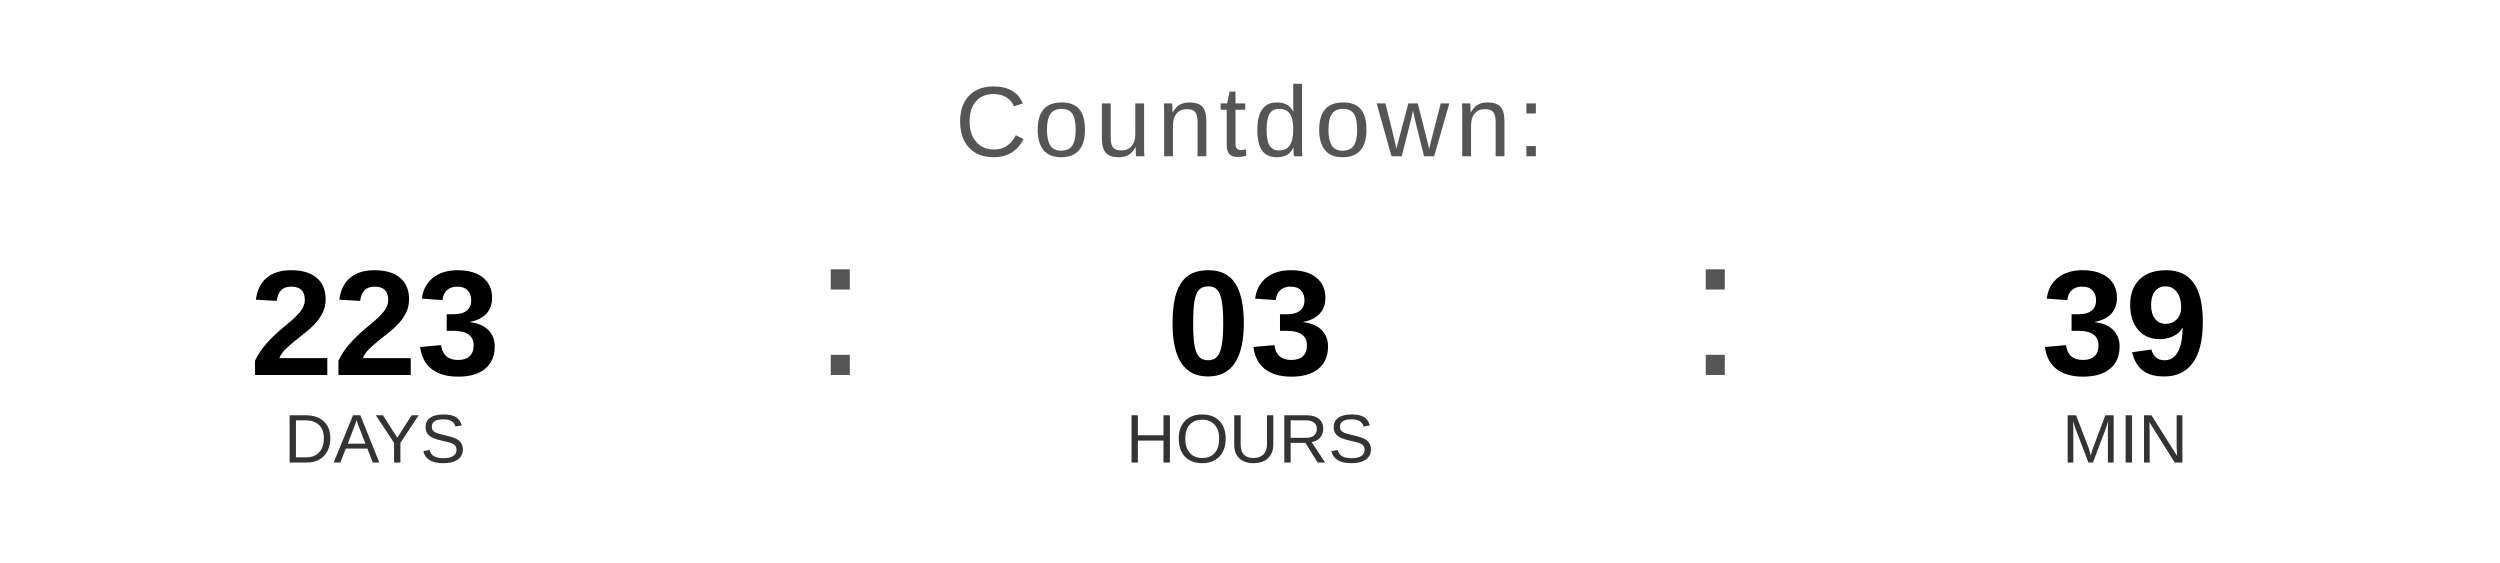
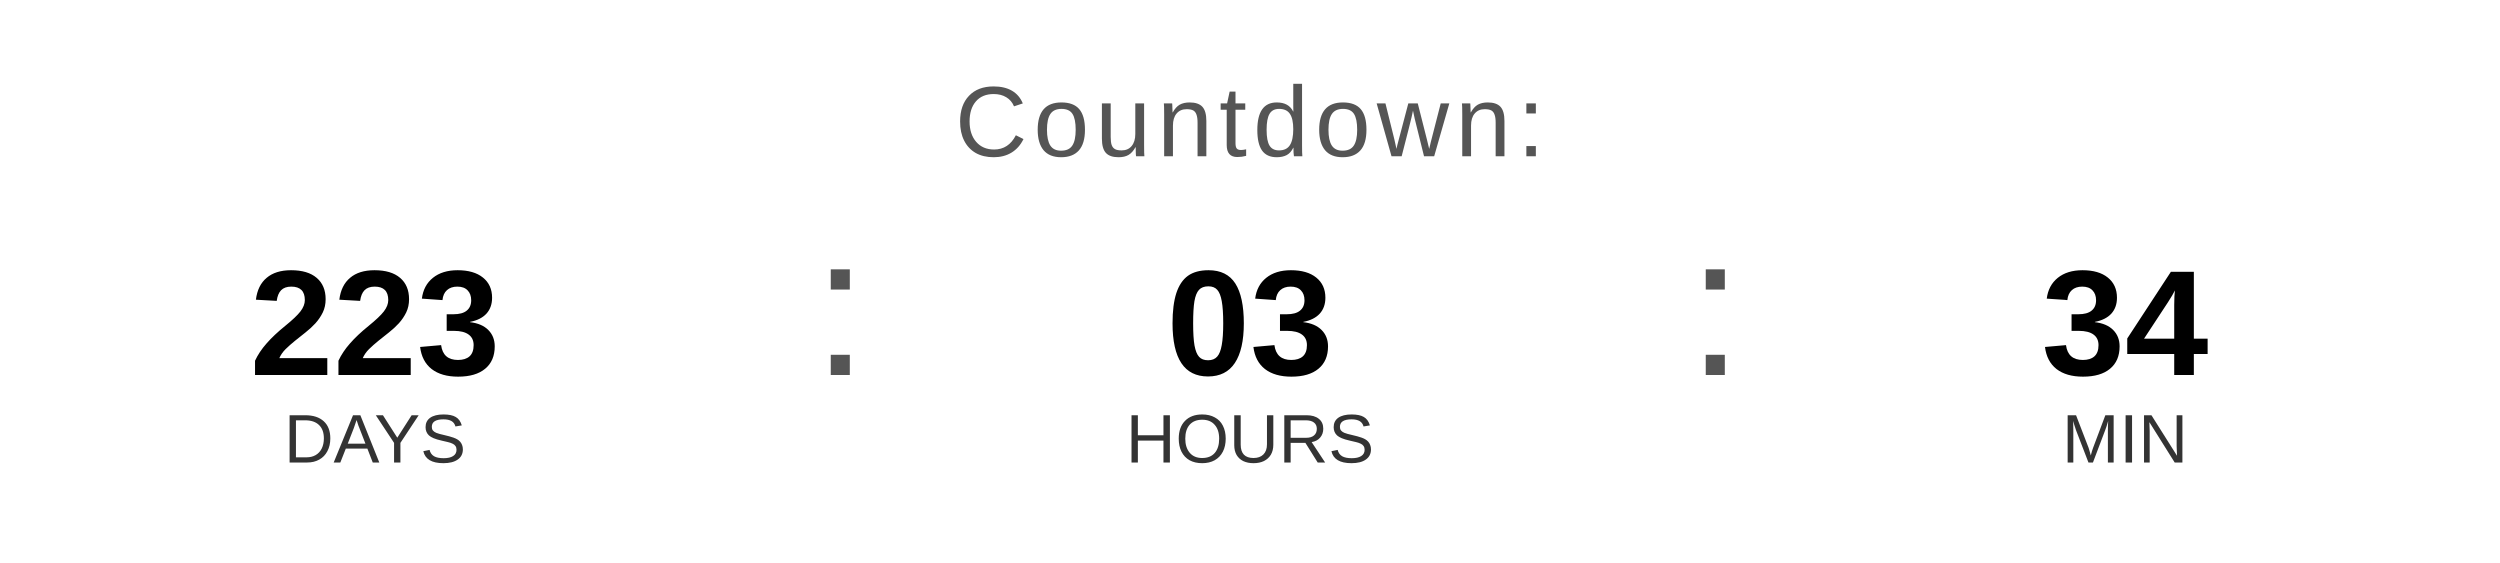
<svg xmlns="http://www.w3.org/2000/svg" width="400" height="90" viewBox="0 0 400 90">
  <text x="200" y="25" font-family="Arial, Helvetica, sans-serif" font-size="16" fill="#555555" text-anchor="middle" letter-spacing="1">
    Countdown:
  </text>
  <text x="60" y="60" font-family="Arial, Helvetica, sans-serif" font-size="24" font-weight="bold" fill="#000000" text-anchor="middle">223</text>
  <text x="60" y="74" font-family="Arial, Helvetica, sans-serif" font-size="11" fill="#333333" text-anchor="middle">DAYS</text>
  <text x="130" y="60" font-family="Arial, sans-serif" font-size="32" fill="#555555">:</text>
  <text x="200" y="60" font-family="Arial, Helvetica, sans-serif" font-size="24" font-weight="bold" fill="#000000" text-anchor="middle">03</text>
  <text x="200" y="74" font-family="Arial, Helvetica, sans-serif" font-size="11" fill="#333333" text-anchor="middle">HOURS</text>
  <text x="270" y="60" font-family="Arial, sans-serif" font-size="32" fill="#555555">:</text>
-   <text x="340" y="60" font-family="Arial, Helvetica, sans-serif" font-size="24" font-weight="bold" fill="#000000" text-anchor="middle">39</text>
+   <text x="340" y="60" font-family="Arial, Helvetica, sans-serif" font-size="24" font-weight="bold" fill="#000000" text-anchor="middle">34</text>
  <text x="340" y="74" font-family="Arial, Helvetica, sans-serif" font-size="11" fill="#333333" text-anchor="middle">MIN</text>
</svg>
